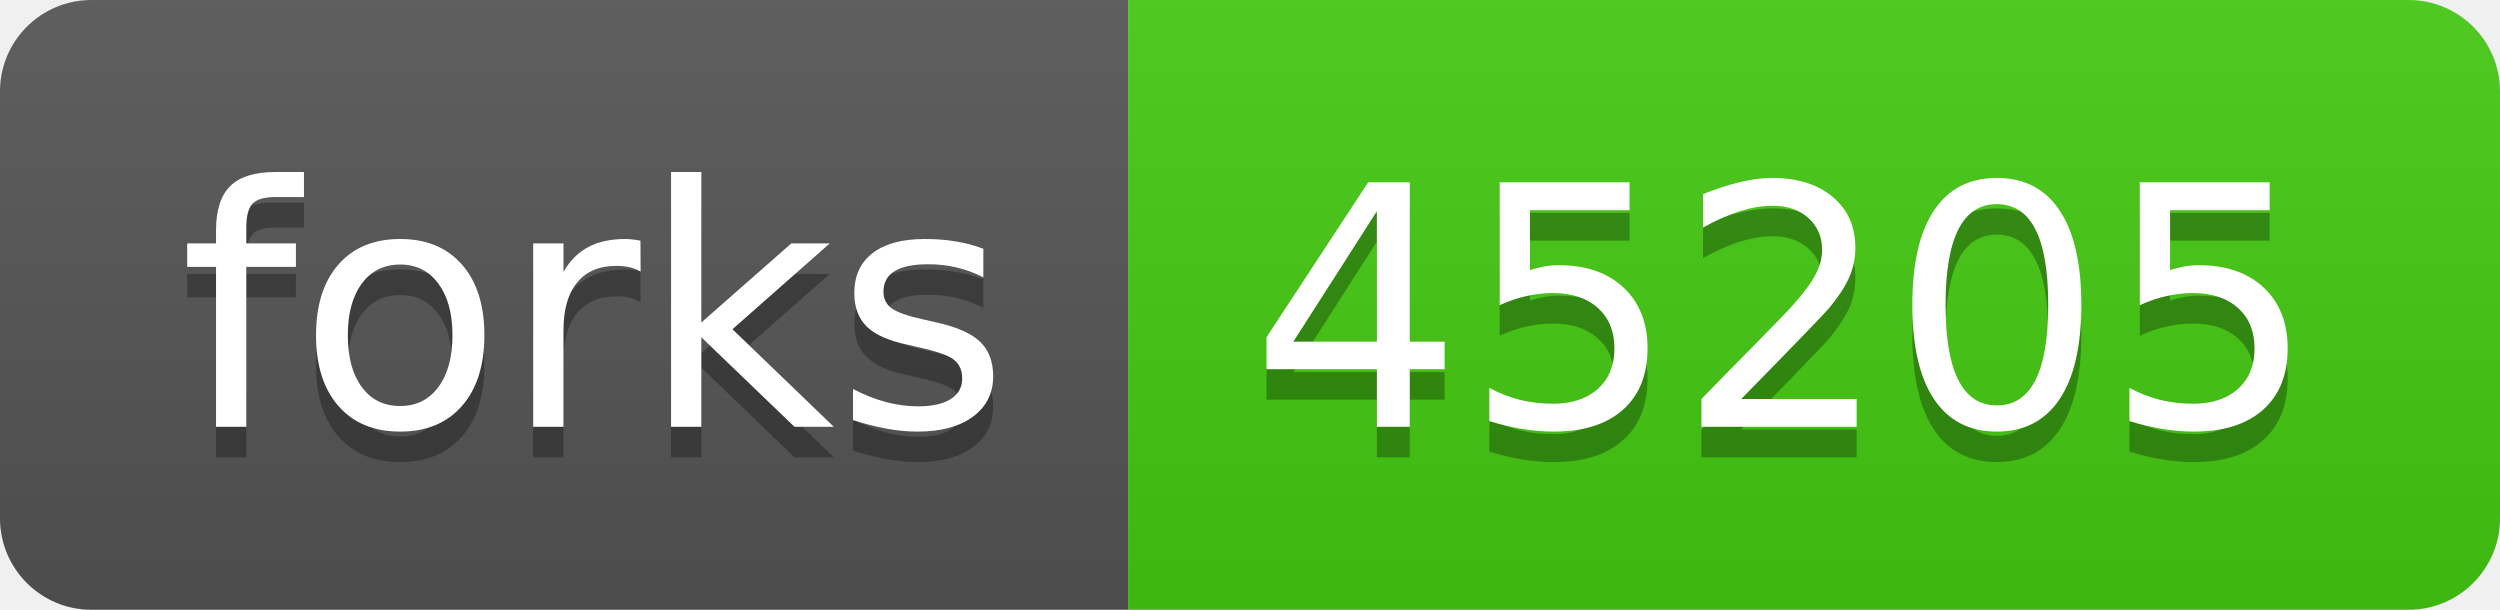
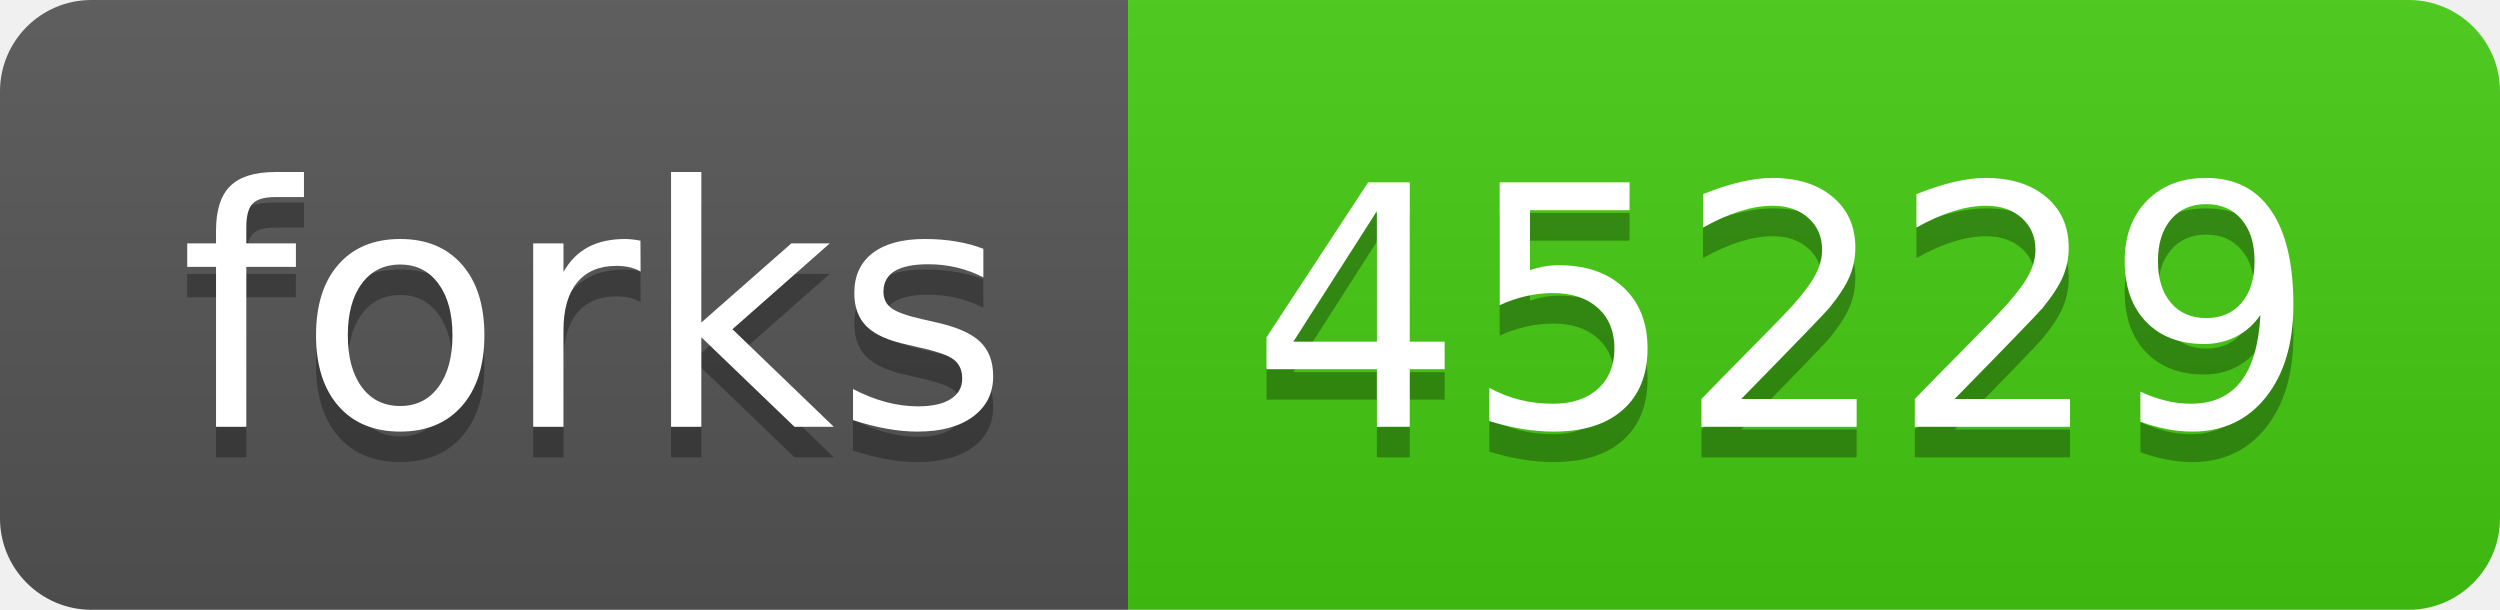
- <svg xmlns="http://www.w3.org/2000/svg" width="82" height="20" role="img" aria-label="forks: 45205">
+ <svg xmlns="http://www.w3.org/2000/svg" width="82" height="20" role="img" aria-label="forks: 45229">
  <linearGradient id="s" x2="0" y2="100%">
    <stop offset="0" stop-color="#bbb" stop-opacity=".1" />
    <stop offset="1" stop-opacity=".1" />
  </linearGradient>
  <clipPath id="r">
    <rect width="82" height="20" rx="3" fill="#fff" />
  </clipPath>
  <g clip-path="url(#r)">
    <rect width="37" height="20" fill="#555" />
    <rect x="37" width="45" height="20" fill="#4c1" />
    <rect width="82" height="20" fill="url(#s)" />
  </g>
  <g fill="#fff" text-anchor="middle" font-family="Verdana,Geneva,DejaVu Sans,sans-serif" text-rendering="geometricPrecision" font-size="110">
    <text aria-hidden="true" x="195" y="150" fill="#010101" fill-opacity=".3" transform="scale(.1)" textLength="270">forks</text>
    <text x="195" y="140" transform="scale(.1)" fill="#fff" textLength="270">forks</text>
-     <text aria-hidden="true" x="585" y="150" fill="#010101" fill-opacity=".3" transform="scale(.1)" textLength="350">45205</text>
-     <text x="585" y="140" transform="scale(.1)" fill="#fff" textLength="350">45205</text>
+     <text aria-hidden="true" x="585" y="150" fill="#010101" fill-opacity=".3" transform="scale(.1)" textLength="350">45229</text>
+     <text x="585" y="140" transform="scale(.1)" fill="#fff" textLength="350">45229</text>
  </g>
</svg>
